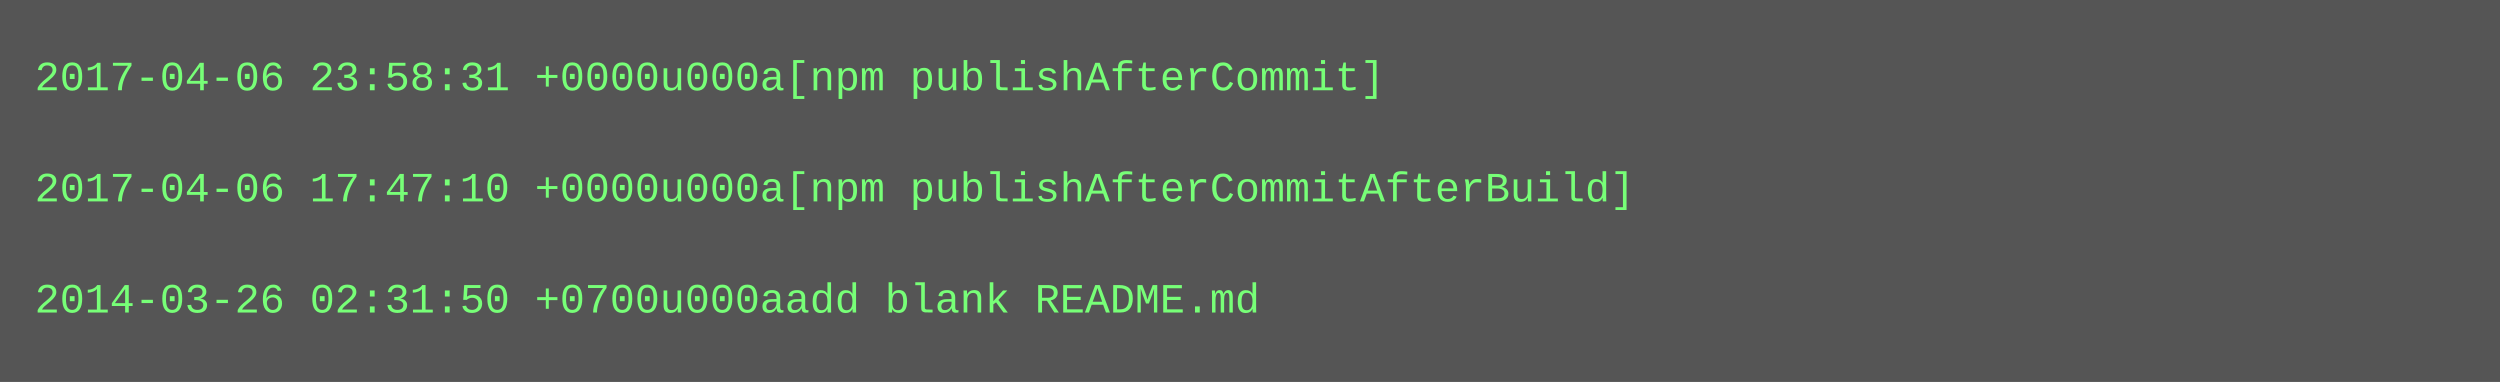
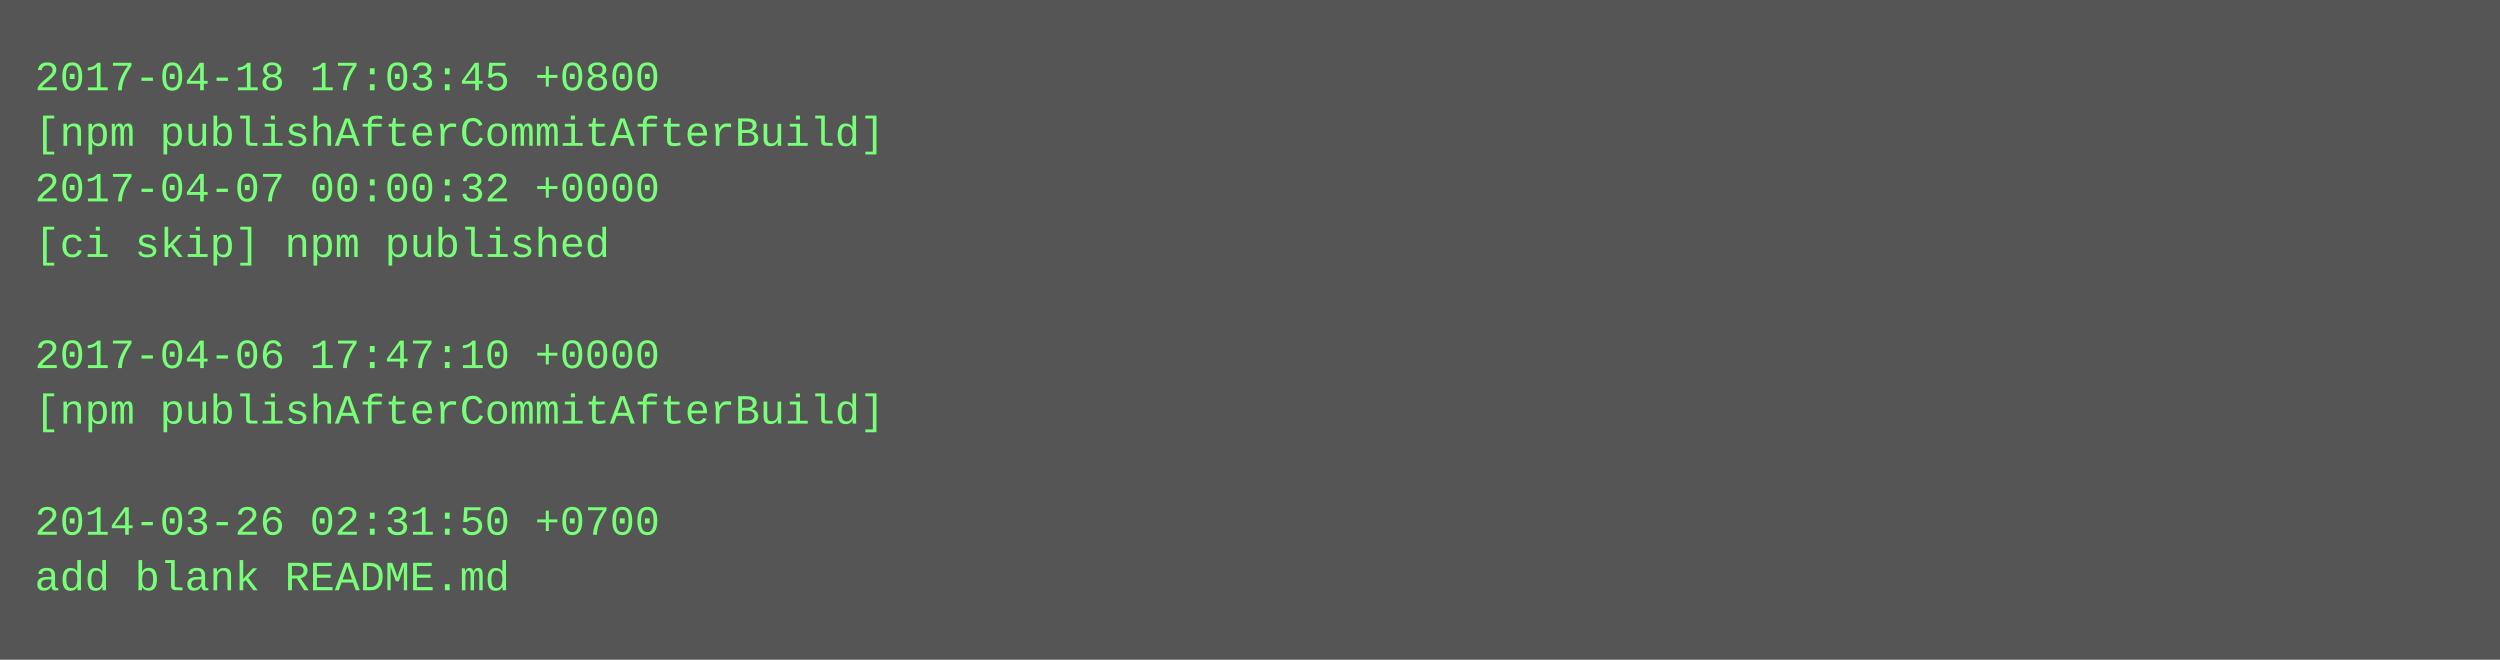
- <svg xmlns="http://www.w3.org/2000/svg" height="110" width="720">
-   <rect height="110" fill="#555" width="720" />
+ <svg xmlns="http://www.w3.org/2000/svg" height="190" width="720">
+   <rect height="190" fill="#555" width="720" />
  <text fill="#7f7" font-family="Courier New" font-size="12" xml:space="preserve">
-     <tspan x="10" y="26">2017-04-06 23:58:31 +0000u000a[npm publishAfterCommit]</tspan>
-     <tspan x="10" y="42" />
-     <tspan x="10" y="58">2017-04-06 17:47:10 +0000u000a[npm publishAfterCommitAfterBuild]</tspan>
-     <tspan x="10" y="74" />
-     <tspan x="10" y="90">2014-03-26 02:31:50 +0700u000aadd blank README.md</tspan>
+     <tspan x="10" y="26">2017-04-18 17:03:45 +0800</tspan>
+     <tspan x="10" y="42">[npm publishAfterCommitAfterBuild]</tspan>
+     <tspan x="10" y="58">2017-04-07 00:00:32 +0000</tspan>
+     <tspan x="10" y="74">[ci skip] npm published</tspan>
+     <tspan x="10" y="90" />
+     <tspan x="10" y="106">2017-04-06 17:47:10 +0000</tspan>
+     <tspan x="10" y="122">[npm publishAfterCommitAfterBuild]</tspan>
+     <tspan x="10" y="138" />
+     <tspan x="10" y="154">2014-03-26 02:31:50 +0700</tspan>
+     <tspan x="10" y="170">add blank README.md</tspan>
  </text>
</svg>
